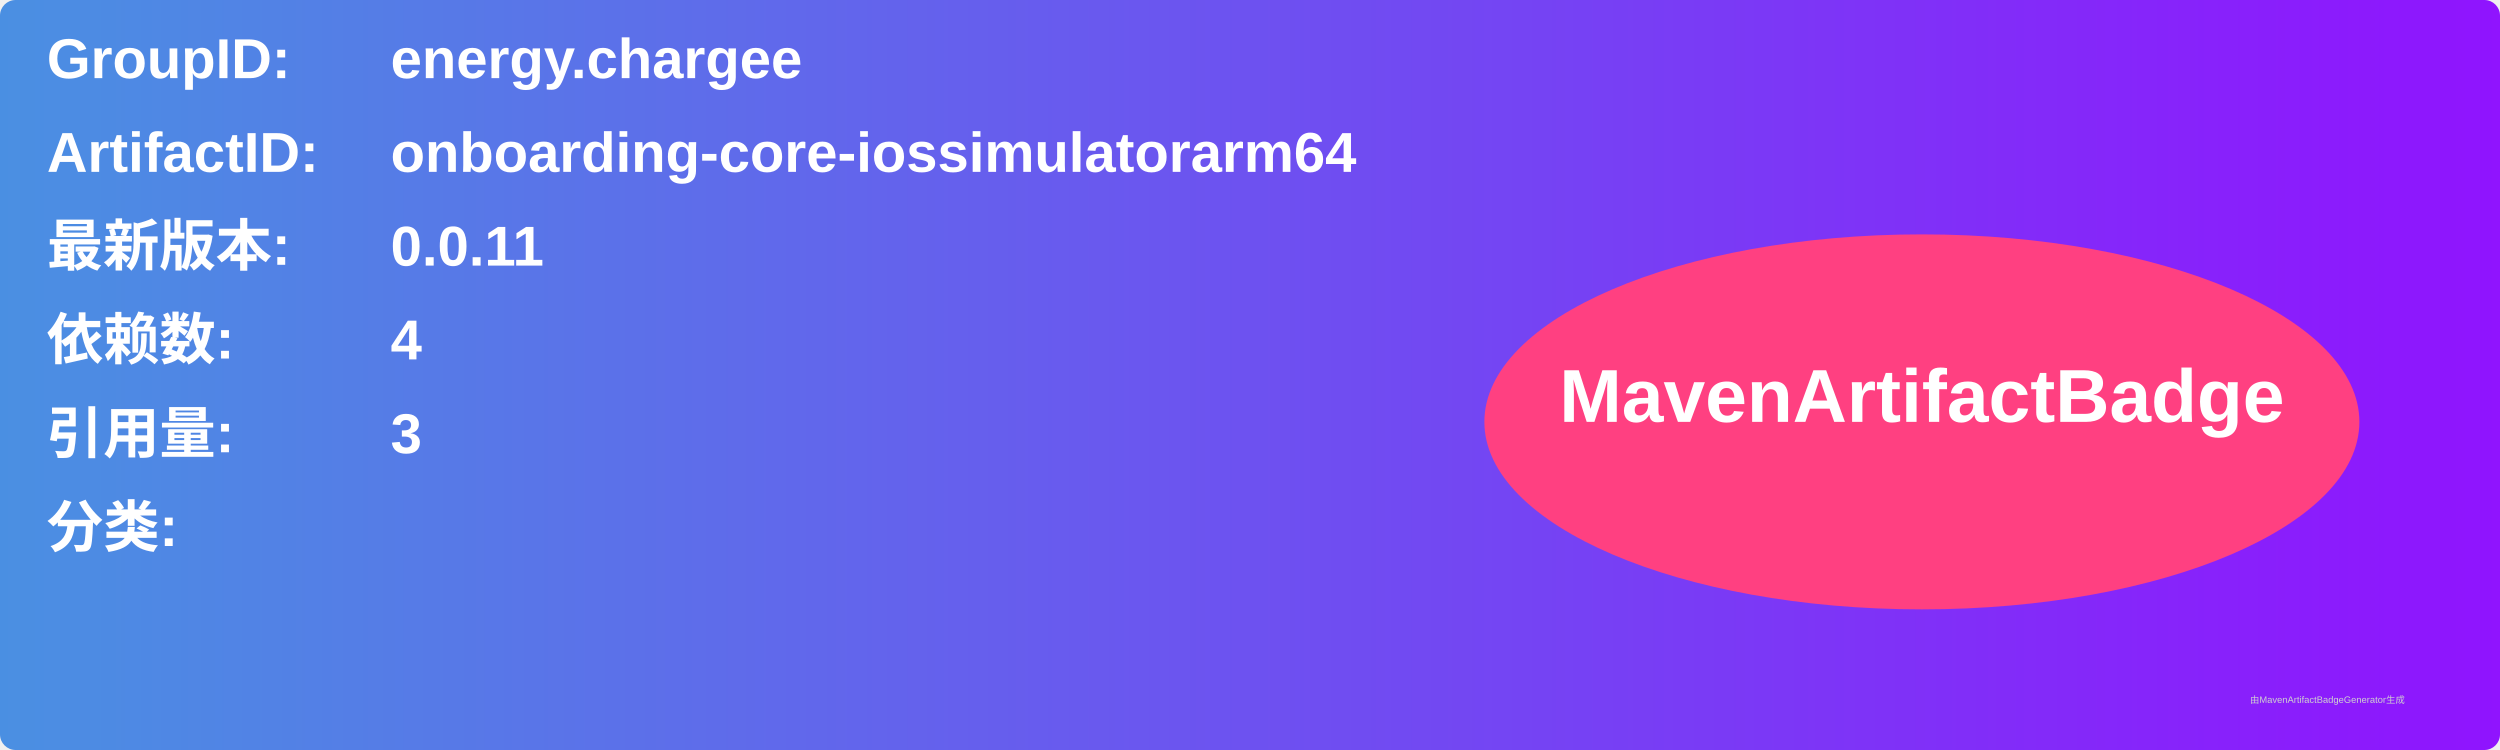
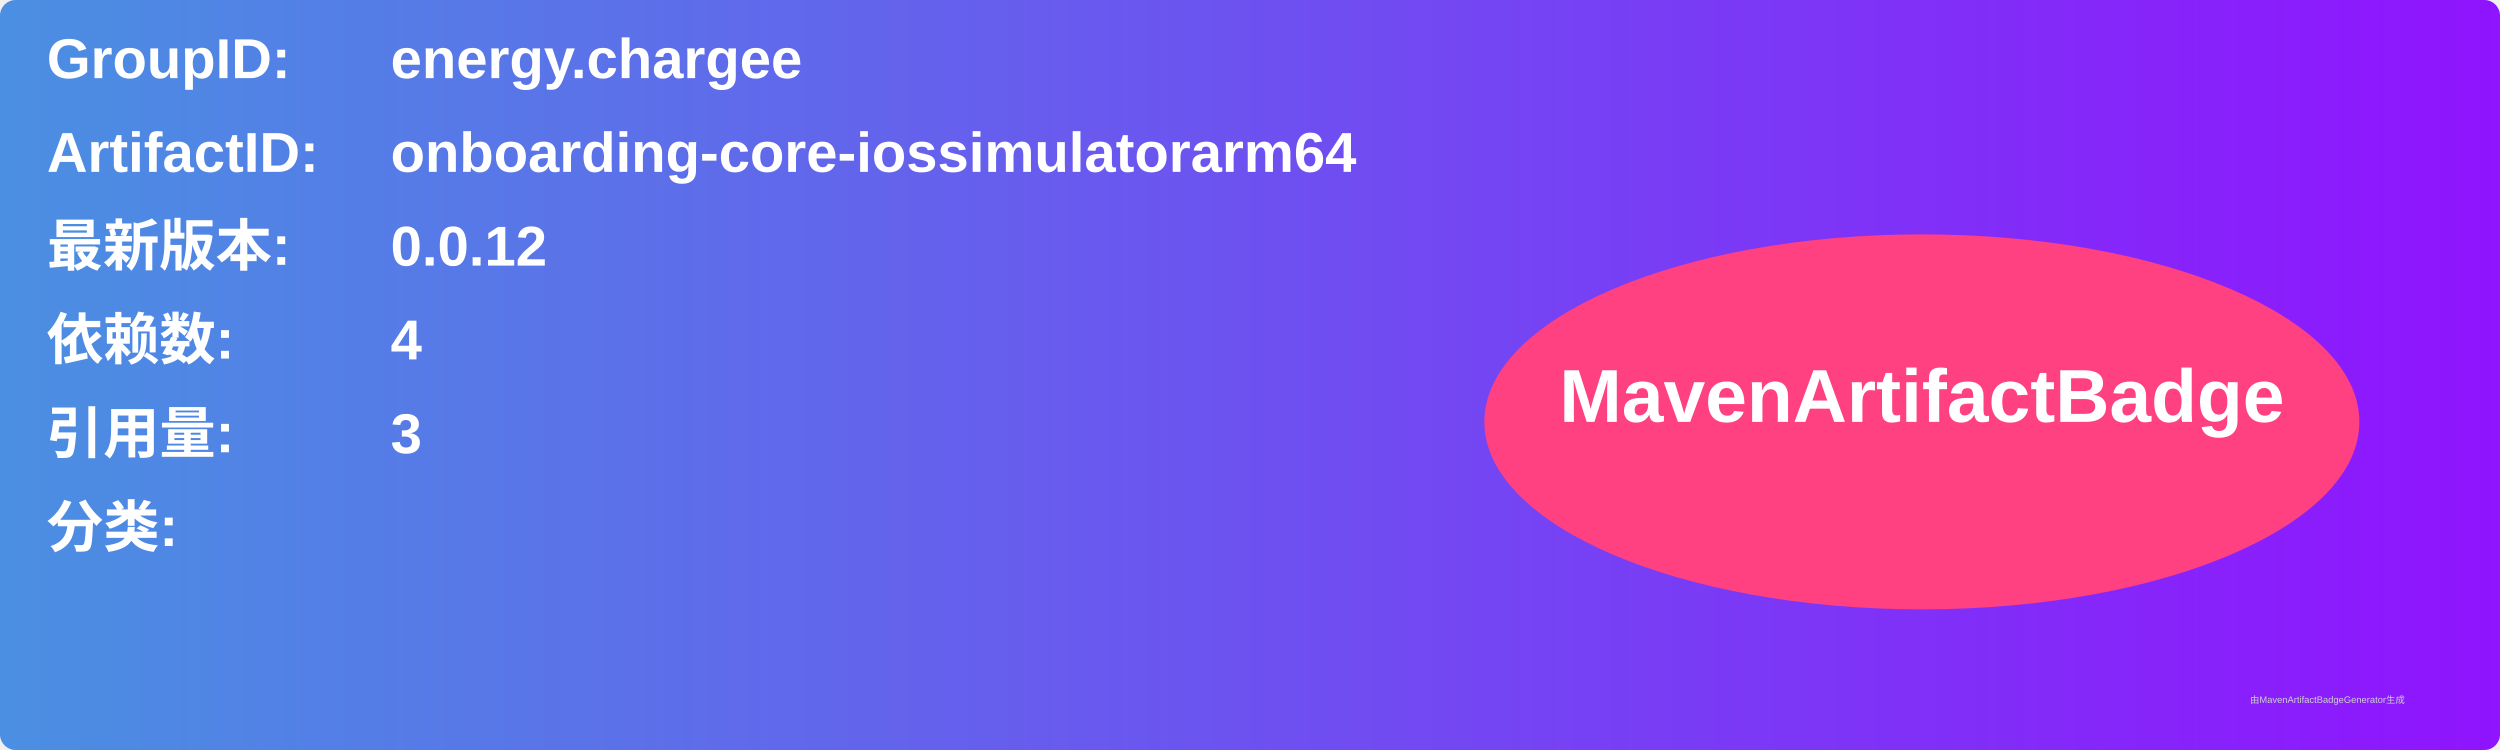
<svg xmlns="http://www.w3.org/2000/svg" width="800" height="240" viewBox="0 0 800 240">
  <linearGradient id="grad" x1="0%" y1="0%" x2="100%" y2="0%">
    <stop offset="0%" stop-color="#4a90e2" />
    <stop offset="100%" stop-color="#9013fe" />
  </linearGradient>
  <rect width="100%" height="100%" rx="5" ry="5" fill="url(#grad)" />
  <g transform="translate(15, 15)">
    <text x="0" y="10" font-family="Arial" font-size="18" fill="white" font-weight="bold" width="260">GroupID:</text>
    <text x="110" y="10" font-family="Arial" font-size="18" fill="white" font-weight="bold" width="460">energy.chargee</text>
    <text x="0" y="40" font-family="Arial" font-size="18" fill="white" font-weight="bold" width="260">ArtifactID:</text>
    <text x="110" y="40" font-family="Arial" font-size="18" fill="white" font-weight="bold" width="460">onboarding-core-iossimulatorarm64</text>
    <text x="0" y="70" font-family="Arial" font-size="18" fill="white" font-weight="bold">最新版本:</text>
    <text x="110" y="70" font-family="Arial" font-size="18" fill="white" font-weight="bold">
-       <tspan font-weight="bold">0.0.11</tspan>
+       <tspan font-weight="bold">0.0.12</tspan>
    </text>
    <text x="0" y="100" font-family="Arial" font-size="18" fill="white" font-weight="bold">依赖数: </text>
    <text x="110" y="100" font-family="Arial" font-size="18" fill="white">
      <tspan font-weight="bold">4</tspan>
    </text>
    <text x="0" y="130" font-family="Arial" font-size="18" fill="white" font-weight="bold">引用量: </text>
    <text x="110" y="130" font-family="Arial" font-size="18" fill="white">
      <tspan font-weight="bold">3</tspan>
    </text>
    <text x="0" y="160" font-family="Arial" font-size="18" fill="white" font-weight="bold">分类:</text>
    <text x="10" y="190" font-family="Arial" font-size="10" fill="white">
      <tspan font-weight="bold" />
    </text>
    <ellipse cx="600" cy="120" rx="140" ry="60" fill="#ff4081" />
    <text x="600" y="120" text-anchor="middle" font-family="Arial" font-size="24" fill="white" font-weight="bold">MavenArtifactBadge</text>
  </g>
  <text x="720" y="225" font-family="Arial" font-size="3" fill="#d0d0d0">由MavenArtifactBadgeGenerator生成</text>
</svg>
